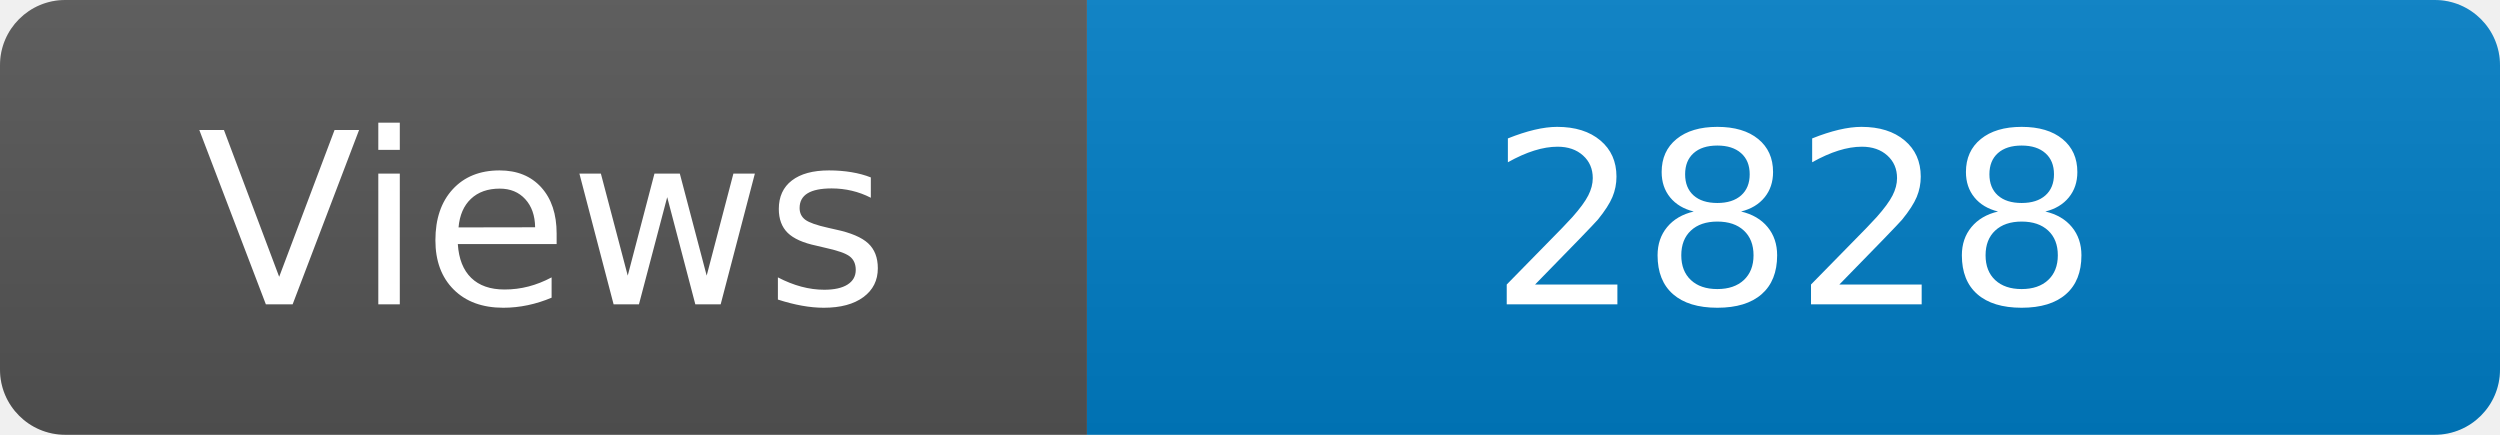
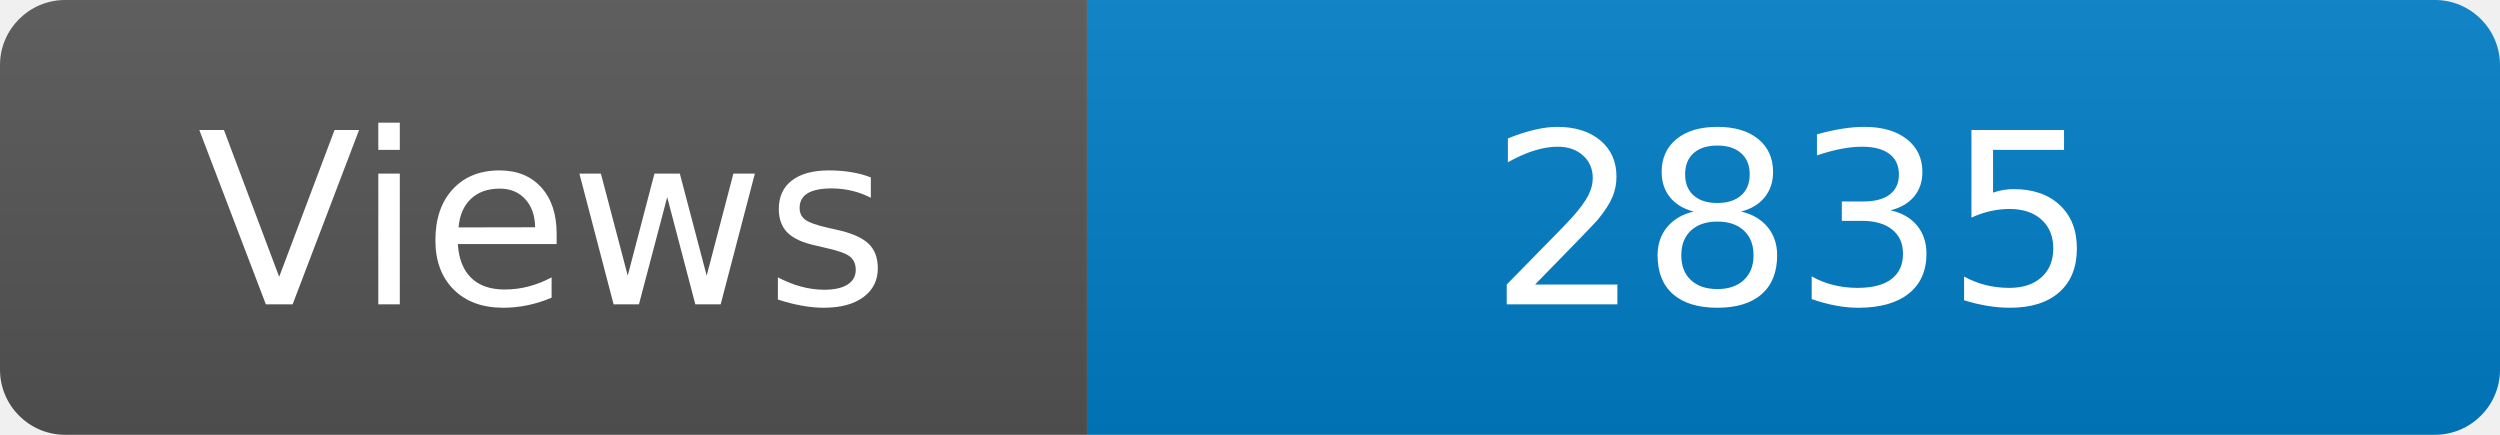
<svg xmlns="http://www.w3.org/2000/svg" width="115" height="20" role="img" aria-label="Maintained?: yes">
  <linearGradient id="s" x2="0" y2="100%">
    <stop offset="0" stop-color="#bbb" stop-opacity=".1" />
    <stop offset="1" stop-opacity=".1" />
  </linearGradient>
  <clipPath id="r">
    <rect width="115" height="20" rx="3" fill="#fff" />
  </clipPath>
  <g clip-path="url(#r)">
    <rect width="50" height="20" fill="#555" />
    <rect x="50" width="160" height="20" fill="#007ec6" />
    <rect width="115" height="20" fill="url(#s)" />
  </g>
  <g fill="#fff" text-anchor="middle" font-family="Verdana,Geneva,DejaVu Sans,sans-serif" font-size="110">
    <text x="250" y="140" transform="scale(.1)" fill="#fff">Views</text>
-     <text x="825" y="140" transform="scale(.1)" fill="#fff">2828</text>
+     <text x="825" y="140" transform="scale(.1)" fill="#fff">2835</text>
  </g>
</svg>
